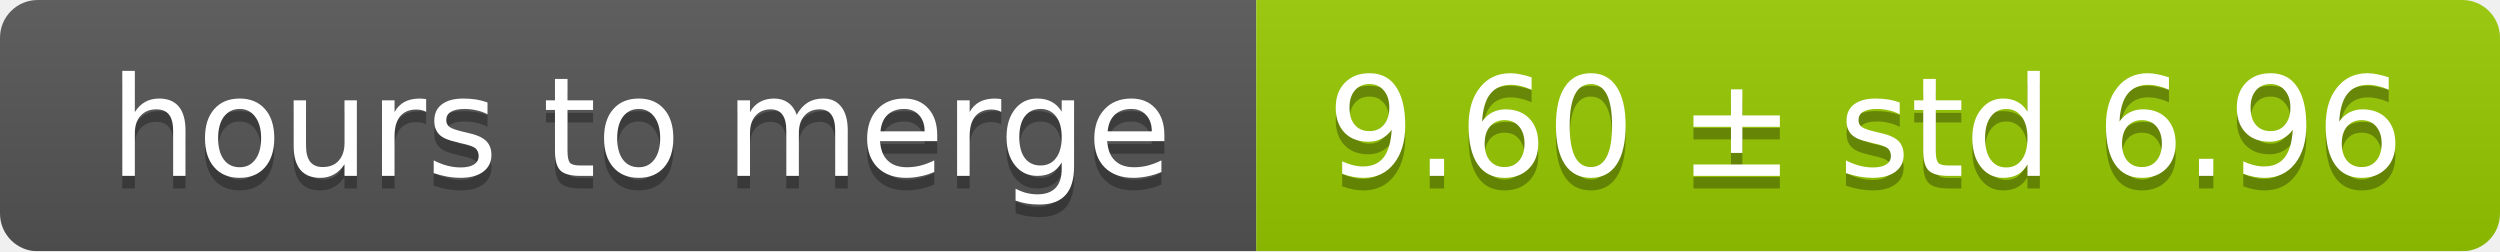
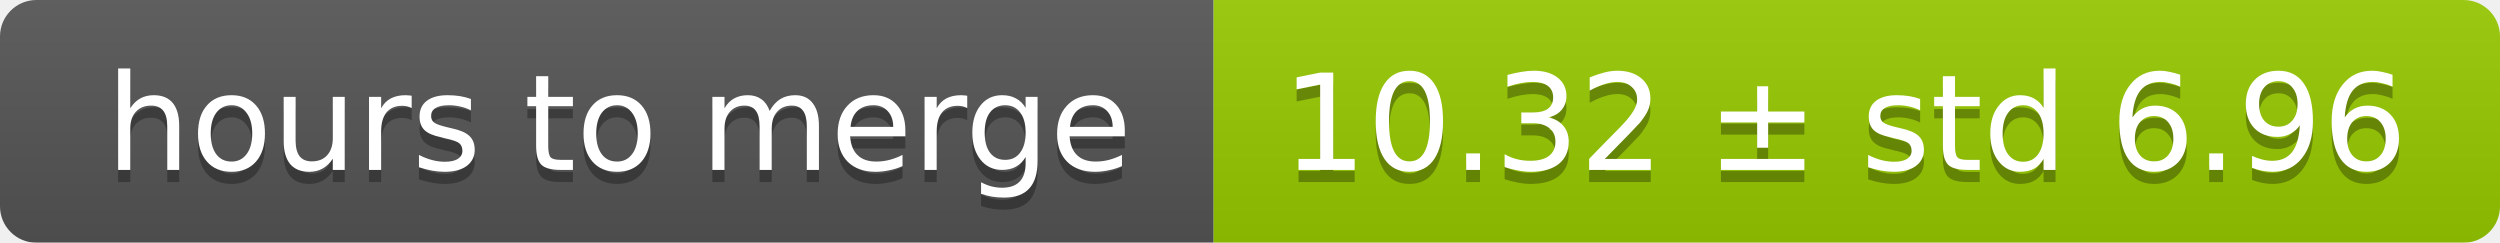
- <svg xmlns="http://www.w3.org/2000/svg" width="199" height="20">
+ <svg xmlns="http://www.w3.org/2000/svg" width="206" height="20">
  <linearGradient id="smooth" x2="0" y2="100%">
    <stop offset="0" stop-color="#bbb" stop-opacity=".1" />
    <stop offset="1" stop-opacity=".1" />
  </linearGradient>
  <mask id="round">
-     <rect width="199" height="20" rx="3" fill="#fff" />
+     <rect width="206" height="20" rx="3" fill="#fff" />
  </mask>
  <g mask="url(#round)">
    <rect width="100" height="20" fill="#555" />
-     <rect x="100" width="99" height="20" fill="#97ca00" />
-     <rect width="199" height="20" fill="url(#smooth)" />
+     <rect x="100" width="106" height="20" fill="#97ca00" />
+     <rect width="206" height="20" fill="url(#smooth)" />
  </g>
  <g fill="#fff" text-anchor="middle" font-family="DejaVu Sans,Verdana,Geneva,sans-serif" font-size="11">
    <text x="51" y="15" fill="#010101" fill-opacity=".3">hours to merge</text>
    <text x="51" y="14">hours to merge</text>
-     <text x="148.5" y="15" fill="#010101" fill-opacity=".3">9.60 ± std 6.96</text>
-     <text x="148.5" y="14">9.60 ± std 6.96</text>
+     <text x="152" y="15" fill="#010101" fill-opacity=".3">10.32 ± std 6.96</text>
+     <text x="152" y="14">10.32 ± std 6.96</text>
  </g>
</svg>
